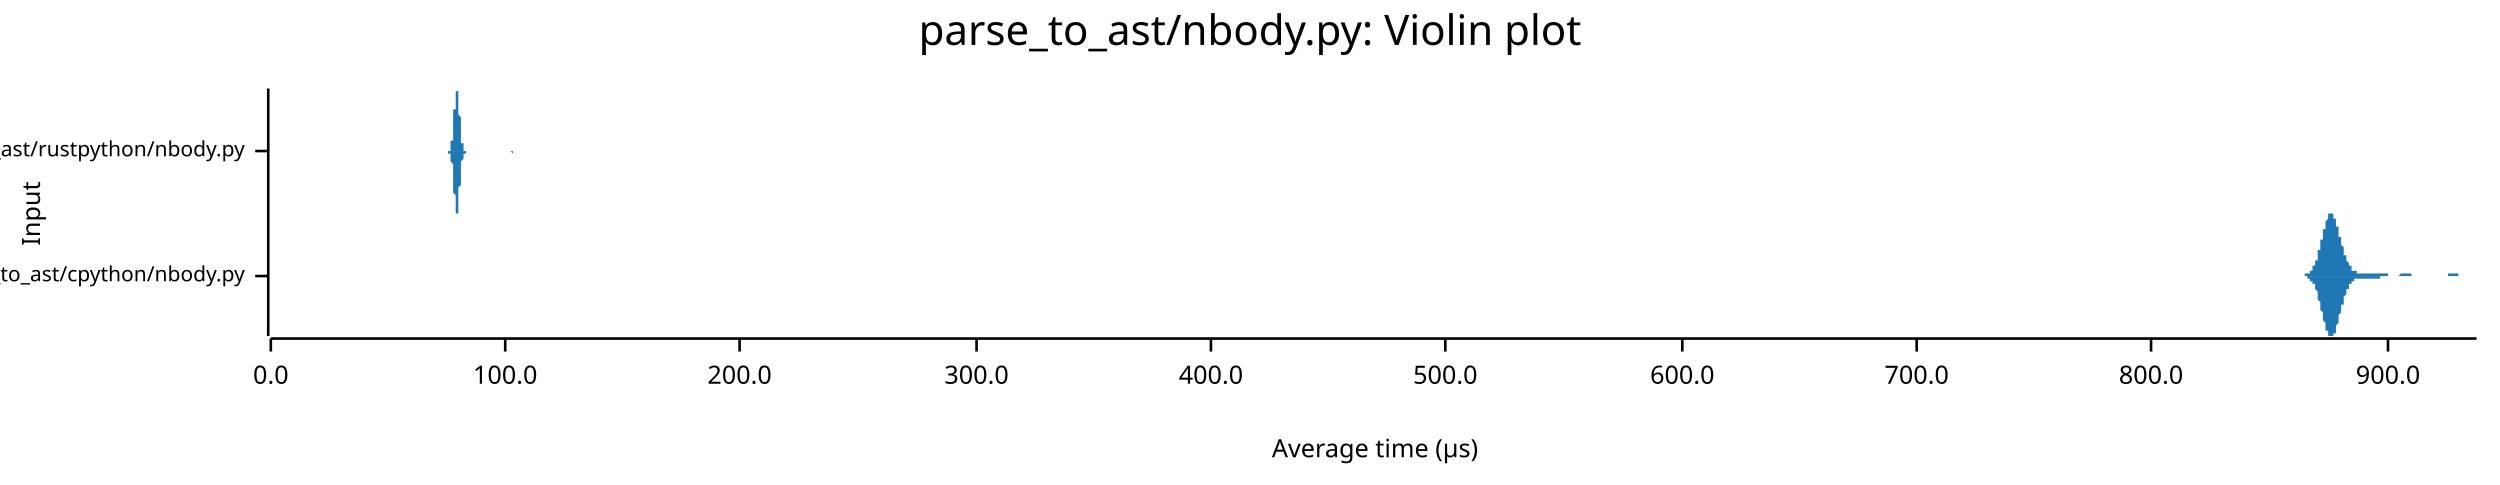
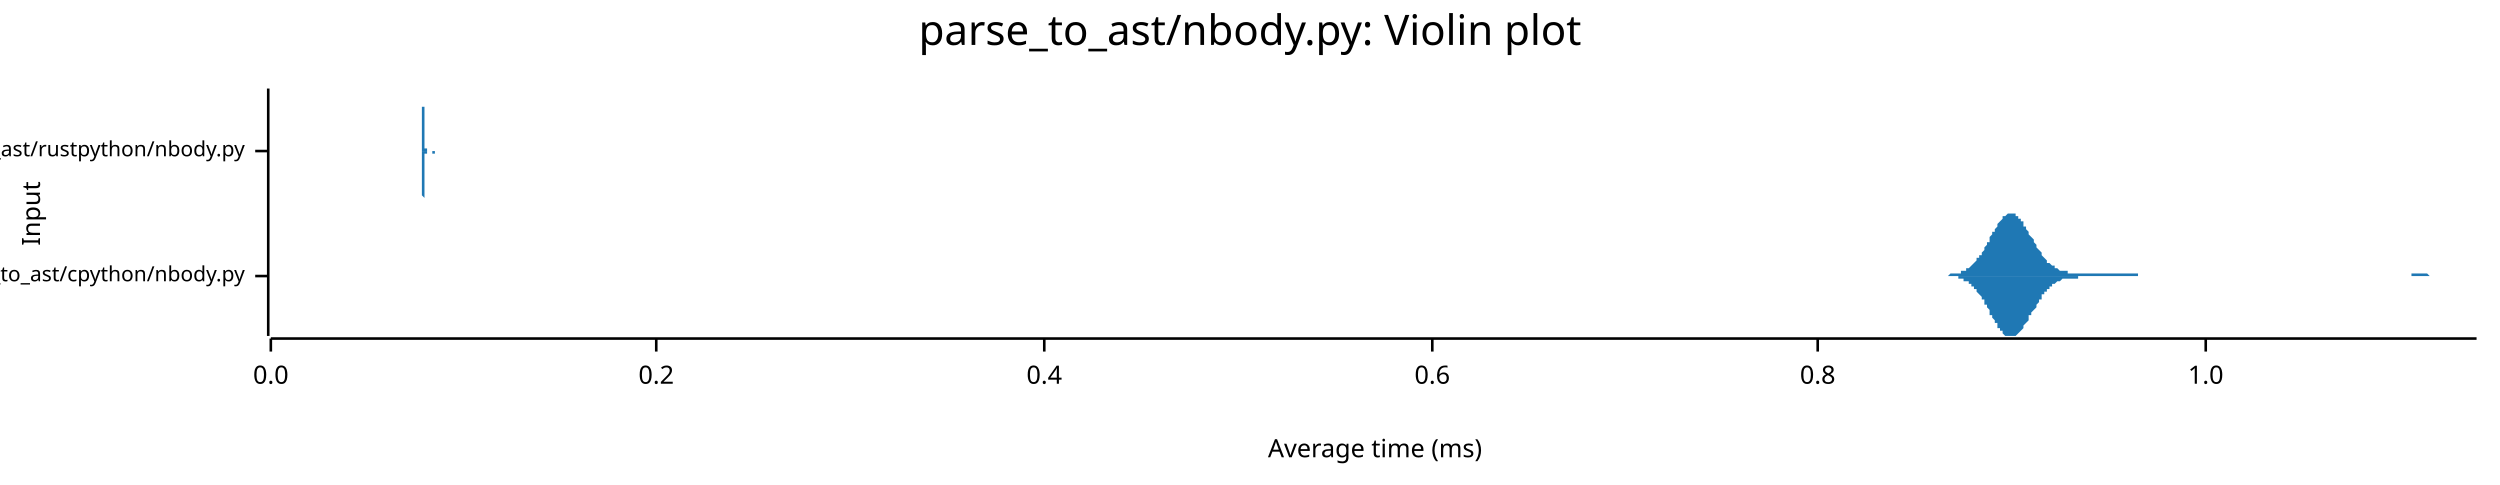
<svg xmlns="http://www.w3.org/2000/svg" width="960" height="186" viewBox="0 0 960 186">
  <text x="480" y="5" dy="0.76em" text-anchor="middle" font-family="sans-serif" font-size="16.129" opacity="1" fill="#000000">
parse_to_ast/nbody.py: Violin plot
</text>
  <text x="8" y="82" dy="0.76em" text-anchor="middle" font-family="sans-serif" font-size="9.677" opacity="1" fill="#000000" transform="rotate(270, 8, 82)">
Input
</text>
  <text x="528" y="178" dy="-0.5ex" text-anchor="middle" font-family="sans-serif" font-size="9.677" opacity="1" fill="#000000">
- Average time (µs)
+ Average time (ms)
</text>
  <polyline fill="none" opacity="1" stroke="#000000" stroke-width="1" points="103,34 103,129 " />
  <text x="94" y="106" dy="0.5ex" text-anchor="end" font-family="sans-serif" font-size="8.065" opacity="1" fill="#000000">
parse_to_ast/cpython/nbody.py
</text>
  <polyline fill="none" opacity="1" stroke="#000000" stroke-width="1" points="98,106 103,106 " />
  <text x="94" y="58" dy="0.5ex" text-anchor="end" font-family="sans-serif" font-size="8.065" opacity="1" fill="#000000">
parse_to_ast/rustpython/nbody.py
</text>
  <polyline fill="none" opacity="1" stroke="#000000" stroke-width="1" points="98,58 103,58 " />
  <polyline fill="none" opacity="1" stroke="#000000" stroke-width="1" points="104,130 951,130 " />
  <text x="104" y="140" dy="0.76em" text-anchor="middle" font-family="sans-serif" font-size="9.677" opacity="1" fill="#000000">
0.0
</text>
  <polyline fill="none" opacity="1" stroke="#000000" stroke-width="1" points="104,130 104,135 " />
-   <text x="194" y="140" dy="0.76em" text-anchor="middle" font-family="sans-serif" font-size="9.677" opacity="1" fill="#000000">
- 100.0
+   <text x="252" y="140" dy="0.76em" text-anchor="middle" font-family="sans-serif" font-size="9.677" opacity="1" fill="#000000">
+ 0.2
</text>
-   <polyline fill="none" opacity="1" stroke="#000000" stroke-width="1" points="194,130 194,135 " />
-   <text x="284" y="140" dy="0.76em" text-anchor="middle" font-family="sans-serif" font-size="9.677" opacity="1" fill="#000000">
- 200.0
+   <polyline fill="none" opacity="1" stroke="#000000" stroke-width="1" points="252,130 252,135 " />
+   <text x="401" y="140" dy="0.76em" text-anchor="middle" font-family="sans-serif" font-size="9.677" opacity="1" fill="#000000">
+ 0.4
</text>
-   <polyline fill="none" opacity="1" stroke="#000000" stroke-width="1" points="284,130 284,135 " />
-   <text x="375" y="140" dy="0.76em" text-anchor="middle" font-family="sans-serif" font-size="9.677" opacity="1" fill="#000000">
- 300.0
+   <polyline fill="none" opacity="1" stroke="#000000" stroke-width="1" points="401,130 401,135 " />
+   <text x="550" y="140" dy="0.76em" text-anchor="middle" font-family="sans-serif" font-size="9.677" opacity="1" fill="#000000">
+ 0.6
</text>
-   <polyline fill="none" opacity="1" stroke="#000000" stroke-width="1" points="375,130 375,135 " />
-   <text x="465" y="140" dy="0.76em" text-anchor="middle" font-family="sans-serif" font-size="9.677" opacity="1" fill="#000000">
- 400.0
+   <polyline fill="none" opacity="1" stroke="#000000" stroke-width="1" points="550,130 550,135 " />
+   <text x="698" y="140" dy="0.76em" text-anchor="middle" font-family="sans-serif" font-size="9.677" opacity="1" fill="#000000">
+ 0.8
</text>
-   <polyline fill="none" opacity="1" stroke="#000000" stroke-width="1" points="465,130 465,135 " />
-   <text x="555" y="140" dy="0.76em" text-anchor="middle" font-family="sans-serif" font-size="9.677" opacity="1" fill="#000000">
- 500.0
+   <polyline fill="none" opacity="1" stroke="#000000" stroke-width="1" points="698,130 698,135 " />
+   <text x="847" y="140" dy="0.76em" text-anchor="middle" font-family="sans-serif" font-size="9.677" opacity="1" fill="#000000">
+ 1.0
</text>
-   <polyline fill="none" opacity="1" stroke="#000000" stroke-width="1" points="555,130 555,135 " />
-   <text x="646" y="140" dy="0.76em" text-anchor="middle" font-family="sans-serif" font-size="9.677" opacity="1" fill="#000000">
- 600.0
- </text>
-   <polyline fill="none" opacity="1" stroke="#000000" stroke-width="1" points="646,130 646,135 " />
-   <text x="736" y="140" dy="0.76em" text-anchor="middle" font-family="sans-serif" font-size="9.677" opacity="1" fill="#000000">
- 700.0
- </text>
-   <polyline fill="none" opacity="1" stroke="#000000" stroke-width="1" points="736,130 736,135 " />
-   <text x="826" y="140" dy="0.76em" text-anchor="middle" font-family="sans-serif" font-size="9.677" opacity="1" fill="#000000">
- 800.0
- </text>
-   <polyline fill="none" opacity="1" stroke="#000000" stroke-width="1" points="826,130 826,135 " />
-   <text x="917" y="140" dy="0.76em" text-anchor="middle" font-family="sans-serif" font-size="9.677" opacity="1" fill="#000000">
- 900.0
- </text>
-   <polyline fill="none" opacity="1" stroke="#000000" stroke-width="1" points="917,130 917,135 " />
-   <polygon opacity="1" fill="#1F78B4" points="881,106 882,106 882,106 882,106 882,106 882,106 882,106 882,106 883,106 883,106 883,106 883,106 883,106 883,106 883,106 884,106 884,106 884,106 884,106 884,106 884,106 884,106 885,106 885,106 885,106 885,106 885,105 885,105 885,105 885,105 886,105 886,105 886,105 886,105 886,105 886,105 886,105 887,105 887,105 887,105 887,104 887,104 887,104 887,104 888,104 888,104 888,103 888,103 888,103 888,103 888,102 889,102 889,102 889,102 889,101 889,101 889,100 889,100 890,100 890,99 890,99 890,98 890,98 890,97 890,97 890,96 891,96 891,95 891,95 891,94 891,94 891,93 891,92 892,92 892,91 892,91 892,90 892,89 892,89 892,88 893,88 893,87 893,87 893,86 893,86 893,85 893,85 894,84 894,84 894,84 894,83 894,83 894,83 894,83 894,82 895,82 895,82 895,82 895,82 895,82 895,82 895,82 896,82 896,82 896,83 896,83 896,83 896,83 896,84 897,84 897,84 897,85 897,85 897,86 897,86 897,87 898,87 898,88 898,88 898,89 898,89 898,90 898,90 898,91 899,91 899,92 899,92 899,93 899,93 899,94 899,94 900,95 900,95 900,96 900,96 900,97 900,97 900,98 901,98 901,98 901,99 901,99 901,100 901,100 901,100 902,101 902,101 902,101 902,101 902,102 902,102 902,102 903,102 903,103 903,103 903,103 903,103 903,103 903,103 903,104 904,104 904,104 904,104 904,104 904,104 904,104 904,104 905,104 905,105 905,105 905,105 905,105 905,105 905,105 906,105 906,105 906,105 906,105 906,105 906,105 906,105 907,105 907,105 907,105 907,105 907,105 907,105 907,105 907,105 908,105 908,105 908,105 908,105 908,105 908,105 908,105 909,105 909,105 909,105 909,105 909,105 909,105 909,105 910,105 910,105 910,105 910,105 910,105 910,105 910,105 911,105 911,105 911,105 911,105 911,105 911,105 911,105 911,105 912,105 912,105 912,105 912,105 912,105 912,105 912,105 913,105 913,105 913,105 913,105 913,105 913,105 913,105 914,105 914,105 914,105 914,105 914,105 914,105 914,105 915,105 915,105 915,105 915,105 915,105 915,105 915,105 916,105 916,105 916,105 916,105 916,105 916,105 916,105 916,105 917,105 917,105 917,106 917,106 917,106 917,106 917,106 918,106 918,106 918,106 918,106 918,106 918,106 918,106 919,106 919,106 919,106 919,106 919,106 919,106 919,106 920,106 920,106 920,106 920,106 920,106 920,106 920,106 920,106 921,106 921,106 921,106 921,106 921,106 921,106 921,106 922,105 922,105 922,105 922,105 922,105 922,105 922,105 923,105 923,105 923,105 923,105 923,105 923,105 923,105 924,105 924,105 924,105 924,105 924,105 924,105 924,105 924,105 925,105 925,105 925,105 925,105 925,105 925,105 925,105 926,105 926,106 926,106 926,106 926,106 926,106 926,106 927,106 927,106 927,106 927,106 927,106 927,106 927,106 928,106 928,106 928,106 928,106 928,106 928,106 928,106 929,106 929,106 929,106 929,106 929,106 929,106 929,106 929,106 930,106 930,106 930,106 930,106 930,106 930,106 930,106 931,106 931,106 931,106 931,106 931,106 931,106 931,106 932,106 932,106 932,106 932,106 932,106 932,106 932,106 933,106 933,106 933,106 933,106 933,106 933,106 933,106 933,106 934,106 934,106 934,106 934,106 934,106 934,106 934,106 935,106 935,106 935,106 935,106 935,106 935,106 935,106 936,106 936,106 936,106 936,106 936,106 936,106 936,106 937,106 937,106 937,106 937,106 937,106 937,106 937,106 937,106 938,106 938,106 938,106 938,106 938,106 938,106 938,106 939,106 939,106 939,106 939,106 939,106 939,106 939,106 940,106 940,106 940,106 940,106 940,106 940,105 940,105 941,105 941,105 941,105 941,105 941,105 941,105 941,105 942,105 942,105 942,105 942,105 942,105 942,105 942,105 942,105 943,105 943,105 943,105 943,105 943,105 943,105 943,105 944,105 944,105 944,105 944,105 944,105 944,106 944,106 945,106 945,106 945,106 945,106 945,106 945,106 945,106 946,106 946,106 946,106 946,106 946,106 946,106 946,106 946,106 947,106 947,106 947,106 947,106 947,106 947,106 947,106 948,106 948,106 948,106 948,106 948,106 948,106 948,106 949,106 949,106 949,106 949,106 949,106 949,106 949,106 950,106 950,106 950,106 950,106 950,106 950,106 950,106 951,106 951,106 881,106 " />
-   <polygon opacity="1" fill="#1F78B4" points="881,106 882,106 882,106 882,106 882,106 882,106 882,106 882,106 883,106 883,106 883,106 883,106 883,106 883,106 883,106 884,106 884,106 884,106 884,106 884,106 884,106 884,106 885,106 885,106 885,106 885,106 885,106 885,106 885,106 885,106 886,106 886,106 886,106 886,106 886,106 886,107 886,107 887,107 887,107 887,107 887,107 887,107 887,107 887,108 888,108 888,108 888,108 888,108 888,109 888,109 888,109 889,109 889,110 889,110 889,110 889,111 889,111 889,111 890,112 890,112 890,113 890,113 890,114 890,114 890,115 890,115 891,116 891,116 891,117 891,117 891,118 891,119 891,119 892,120 892,120 892,121 892,121 892,122 892,123 892,123 893,124 893,124 893,125 893,125 893,126 893,126 893,127 894,127 894,128 894,128 894,128 894,128 894,129 894,129 894,129 895,129 895,129 895,129 895,129 895,129 895,129 895,129 896,129 896,129 896,129 896,129 896,128 896,128 896,128 897,128 897,127 897,127 897,126 897,126 897,125 897,125 898,124 898,124 898,123 898,123 898,122 898,122 898,121 898,121 899,120 899,120 899,119 899,119 899,118 899,118 899,117 900,117 900,116 900,116 900,115 900,115 900,114 900,114 901,113 901,113 901,113 901,112 901,112 901,112 901,111 902,111 902,111 902,110 902,110 902,110 902,110 902,109 903,109 903,109 903,109 903,109 903,108 903,108 903,108 903,108 904,108 904,108 904,108 904,107 904,107 904,107 904,107 905,107 905,107 905,107 905,107 905,107 905,107 905,107 906,107 906,107 906,107 906,107 906,107 906,107 906,107 907,107 907,107 907,107 907,107 907,107 907,107 907,107 907,107 908,107 908,107 908,107 908,107 908,107 908,107 908,107 909,107 909,107 909,107 909,107 909,107 909,107 909,107 910,107 910,107 910,107 910,107 910,107 910,107 910,107 911,107 911,107 911,107 911,107 911,107 911,107 911,107 911,107 912,107 912,107 912,107 912,107 912,107 912,107 912,107 913,107 913,107 913,107 913,107 913,107 913,107 913,107 914,107 914,107 914,107 914,106 914,106 914,106 914,106 915,106 915,106 915,106 915,106 915,106 915,106 915,106 916,106 916,106 916,106 916,106 916,106 916,106 916,106 916,106 917,106 917,106 917,106 917,106 917,106 917,106 917,106 918,106 918,106 918,106 918,106 918,106 918,106 918,106 919,106 919,106 919,106 919,106 919,106 919,106 919,106 920,106 920,106 920,106 920,106 920,106 920,106 920,106 920,106 921,106 921,106 921,106 921,106 921,106 921,106 921,106 922,106 922,106 922,106 922,106 922,106 922,106 922,106 923,106 923,106 923,106 923,106 923,106 923,106 923,106 924,106 924,106 924,106 924,106 924,106 924,106 924,106 924,106 925,106 925,106 925,106 925,106 925,106 925,106 925,106 926,106 926,106 926,106 926,106 926,106 926,106 926,106 927,106 927,106 927,106 927,106 927,106 927,106 927,106 928,106 928,106 928,106 928,106 928,106 928,106 928,106 929,106 929,106 929,106 929,106 929,106 929,106 929,106 929,106 930,106 930,106 930,106 930,106 930,106 930,106 930,106 931,106 931,106 931,106 931,106 931,106 931,106 931,106 932,106 932,106 932,106 932,106 932,106 932,106 932,106 933,106 933,106 933,106 933,106 933,106 933,106 933,106 933,106 934,106 934,106 934,106 934,106 934,106 934,106 934,106 935,106 935,106 935,106 935,106 935,106 935,106 935,106 936,106 936,106 936,106 936,106 936,106 936,106 936,106 937,106 937,106 937,106 937,106 937,106 937,106 937,106 937,106 938,106 938,106 938,106 938,106 938,106 938,106 938,106 939,106 939,106 939,106 939,106 939,106 939,106 939,106 940,106 940,106 940,106 940,106 940,106 940,106 940,106 941,106 941,106 941,106 941,106 941,106 941,106 941,106 942,106 942,106 942,106 942,106 942,106 942,106 942,106 942,106 943,106 943,106 943,106 943,106 943,106 943,106 943,106 944,106 944,106 944,106 944,106 944,106 944,106 944,106 945,106 945,106 945,106 945,106 945,106 945,106 945,106 946,106 946,106 946,106 946,106 946,106 946,106 946,106 946,106 947,106 947,106 947,106 947,106 947,106 947,106 947,106 948,106 948,106 948,106 948,106 948,106 948,106 948,106 949,106 949,106 949,106 949,106 949,106 949,106 949,106 950,106 950,106 950,106 950,106 950,106 950,106 950,106 951,106 951,106 881,106 " />
-   <polygon opacity="1" fill="#1F78B4" points="172,58 172,58 172,58 172,58 172,58 172,58 172,58 172,58 172,58 172,58 173,58 173,58 173,58 173,58 173,58 173,57 173,57 173,57 173,57 173,57 173,57 173,56 173,56 173,56 173,55 173,55 173,55 173,54 174,54 174,53 174,53 174,52 174,52 174,51 174,51 174,50 174,49 174,49 174,48 174,47 174,46 174,46 174,45 174,44 174,43 174,42 175,42 175,41 175,40 175,39 175,39 175,38 175,37 175,37 175,36 175,36 175,36 175,35 175,35 175,35 175,35 175,34 175,35 175,35 176,35 176,35 176,35 176,36 176,36 176,36 176,37 176,37 176,38 176,39 176,39 176,40 176,41 176,41 176,42 176,43 176,44 176,44 177,45 177,46 177,47 177,47 177,48 177,49 177,49 177,50 177,51 177,51 177,52 177,52 177,53 177,53 177,54 177,54 177,54 177,55 178,55 178,55 178,56 178,56 178,56 178,56 178,56 178,57 178,57 178,57 178,57 178,57 178,57 178,57 178,58 178,58 178,58 178,58 179,58 179,58 179,58 179,58 179,58 179,58 179,58 179,58 179,58 179,58 179,58 179,58 179,58 179,58 179,58 179,58 179,58 179,58 180,58 180,58 180,58 180,58 180,58 180,58 180,58 180,58 180,58 180,58 180,58 180,58 180,58 180,58 180,58 180,58 180,58 180,58 181,58 181,58 181,58 181,58 181,58 181,58 181,58 181,58 181,58 181,58 181,58 181,58 181,58 181,58 181,58 181,58 181,58 181,58 182,58 182,58 182,58 182,58 182,58 182,58 182,58 182,58 182,58 182,58 182,58 182,58 182,58 182,58 182,58 182,58 182,58 182,58 183,58 183,58 183,58 183,58 183,58 183,58 183,58 183,58 183,58 183,58 183,58 183,58 183,58 183,58 183,58 183,58 183,58 183,58 184,58 184,58 184,58 184,58 184,58 184,58 184,58 184,58 184,58 184,58 184,58 184,58 184,58 184,58 184,58 184,58 184,58 184,58 185,58 185,58 185,58 185,58 185,58 185,58 185,58 185,58 185,58 185,58 185,58 185,58 185,58 185,58 185,58 185,58 185,58 185,58 186,58 186,58 186,58 186,58 186,58 186,58 186,58 186,58 186,58 186,58 186,58 186,58 186,58 186,58 186,58 186,58 186,58 186,58 187,58 187,58 187,58 187,58 187,58 187,58 187,58 187,58 187,58 187,58 187,58 187,58 187,58 187,58 187,58 187,58 187,58 187,58 188,58 188,58 188,58 188,58 188,58 188,58 188,58 188,58 188,58 188,58 188,58 188,58 188,58 188,58 188,58 188,58 188,58 188,58 188,58 189,58 189,58 189,58 189,58 189,58 189,58 189,58 189,58 189,58 189,58 189,58 189,58 189,58 189,58 189,58 189,58 189,58 189,58 190,58 190,58 190,58 190,58 190,58 190,58 190,58 190,58 190,58 190,58 190,58 190,58 190,58 190,58 190,58 190,58 190,58 190,58 191,58 191,58 191,58 191,58 191,58 191,58 191,58 191,58 191,58 191,58 191,58 191,58 191,58 191,58 191,58 191,58 191,58 191,58 192,58 192,58 192,58 192,58 192,58 192,58 192,58 192,58 192,58 192,58 192,58 192,58 192,58 192,58 192,58 192,58 192,58 192,58 193,58 193,58 193,58 193,58 193,58 193,58 193,58 193,58 193,58 193,58 193,58 193,58 193,58 193,58 193,58 193,58 193,58 193,58 194,58 194,58 194,58 194,58 194,58 194,58 194,58 194,58 194,58 194,58 194,58 194,58 194,58 194,58 194,58 194,58 194,58 194,58 195,58 195,58 195,58 195,58 195,58 195,58 195,58 195,58 195,58 195,58 195,58 195,58 195,58 195,58 195,58 195,58 195,58 195,58 196,58 196,58 196,58 196,58 196,58 196,58 196,58 196,58 196,58 196,58 196,58 196,58 196,58 196,58 196,58 196,58 196,58 196,58 197,58 197,58 197,58 197,58 197,58 197,58 197,58 197,58 197,58 197,58 197,58 197,58 197,58 197,58 197,58 197,58 197,58 197,58 198,58 198,58 198,58 198,58 198,58 198,58 198,58 198,58 198,58 198,58 198,58 198,58 198,58 198,58 198,58 198,58 198,58 198,58 199,58 199,58 199,58 199,58 199,58 199,58 199,58 199,58 199,58 199,58 199,58 199,58 199,58 199,58 199,58 199,58 199,58 199,58 200,58 200,58 200,58 200,58 172,58 " />
-   <polygon opacity="1" fill="#1F78B4" points="172,58 172,58 172,58 172,58 172,58 172,58 172,58 172,58 172,59 172,59 173,59 173,59 173,59 173,59 173,59 173,59 173,59 173,59 173,60 173,60 173,60 173,60 173,60 173,61 173,61 173,61 173,62 173,62 174,63 174,63 174,64 174,64 174,65 174,65 174,66 174,66 174,67 174,68 174,69 174,69 174,70 174,71 174,72 174,72 174,73 174,74 175,75 175,76 175,76 175,77 175,78 175,78 175,79 175,80 175,80 175,81 175,81 175,81 175,82 175,82 175,82 175,82 175,82 175,82 176,82 176,82 176,81 176,81 176,81 176,80 176,80 176,79 176,78 176,78 176,77 176,76 176,76 176,75 176,74 176,74 176,73 176,72 177,71 177,71 177,70 177,69 177,68 177,68 177,67 177,67 177,66 177,65 177,65 177,64 177,64 177,63 177,63 177,63 177,62 177,62 178,61 178,61 178,61 178,61 178,60 178,60 178,60 178,60 178,60 178,60 178,59 178,59 178,59 178,59 178,59 178,59 178,59 178,59 179,59 179,59 179,59 179,59 179,59 179,58 179,58 179,58 179,58 179,58 179,58 179,58 179,58 179,58 179,58 179,58 179,58 179,58 180,58 180,58 180,58 180,58 180,58 180,58 180,58 180,58 180,58 180,58 180,58 180,58 180,58 180,58 180,58 180,58 180,58 180,58 181,58 181,58 181,58 181,58 181,58 181,58 181,58 181,58 181,58 181,58 181,58 181,58 181,58 181,58 181,58 181,58 181,58 181,58 182,58 182,58 182,58 182,58 182,58 182,58 182,58 182,58 182,58 182,58 182,58 182,58 182,58 182,58 182,58 182,58 182,58 182,58 183,58 183,58 183,58 183,58 183,58 183,58 183,58 183,58 183,58 183,58 183,58 183,58 183,58 183,58 183,58 183,58 183,58 183,58 184,58 184,58 184,58 184,58 184,58 184,58 184,58 184,58 184,58 184,58 184,58 184,58 184,58 184,58 184,58 184,58 184,58 184,58 185,58 185,58 185,58 185,58 185,58 185,58 185,58 185,58 185,58 185,58 185,58 185,58 185,58 185,58 185,58 185,58 185,58 185,58 186,58 186,58 186,58 186,58 186,58 186,58 186,58 186,58 186,58 186,58 186,58 186,58 186,58 186,58 186,58 186,58 186,58 186,58 187,58 187,58 187,58 187,58 187,58 187,58 187,58 187,58 187,58 187,58 187,58 187,58 187,58 187,58 187,58 187,58 187,58 187,58 188,58 188,58 188,58 188,58 188,58 188,58 188,58 188,58 188,58 188,58 188,58 188,58 188,58 188,58 188,58 188,58 188,58 188,58 188,58 189,58 189,58 189,58 189,58 189,58 189,58 189,58 189,58 189,58 189,58 189,58 189,58 189,58 189,58 189,58 189,58 189,58 189,58 190,58 190,58 190,58 190,58 190,58 190,58 190,58 190,58 190,58 190,58 190,58 190,58 190,58 190,58 190,58 190,58 190,58 190,58 191,58 191,58 191,58 191,58 191,58 191,58 191,58 191,58 191,58 191,58 191,58 191,58 191,58 191,58 191,58 191,58 191,58 191,58 192,58 192,58 192,58 192,58 192,58 192,58 192,58 192,58 192,58 192,58 192,58 192,58 192,58 192,58 192,58 192,58 192,58 192,58 193,58 193,58 193,58 193,58 193,58 193,58 193,58 193,58 193,58 193,58 193,58 193,58 193,58 193,58 193,58 193,58 193,58 193,58 194,58 194,58 194,58 194,58 194,58 194,58 194,58 194,58 194,58 194,58 194,58 194,58 194,58 194,58 194,58 194,58 194,58 194,58 195,58 195,58 195,58 195,58 195,58 195,58 195,58 195,58 195,58 195,58 195,58 195,58 195,58 195,58 195,58 195,58 195,58 195,58 196,58 196,58 196,58 196,58 196,58 196,58 196,58 196,58 196,58 196,58 196,58 196,58 196,58 196,58 196,58 196,58 196,58 196,58 197,59 197,59 197,59 197,59 197,59 197,59 197,59 197,59 197,59 197,59 197,59 197,59 197,58 197,58 197,58 197,58 197,58 197,58 198,58 198,58 198,58 198,58 198,58 198,58 198,58 198,58 198,58 198,58 198,58 198,58 198,58 198,58 198,58 198,58 198,58 198,58 199,58 199,58 199,58 199,58 199,58 199,58 199,58 199,58 199,58 199,58 199,58 199,58 199,58 199,58 199,58 199,58 199,58 199,58 200,58 200,58 200,58 200,58 172,58 " />
+   <polyline fill="none" opacity="1" stroke="#000000" stroke-width="1" points="847,130 847,135 " />
+   <polygon opacity="1" fill="#1F78B4" points="743,106 743,106 744,106 744,106 744,106 745,106 745,106 746,106 746,106 747,106 747,106 747,106 748,106 748,106 749,105 749,105 749,105 750,105 750,105 751,105 751,105 752,105 752,105 752,105 753,105 753,104 754,104 754,104 754,104 755,104 755,103 756,103 756,103 757,102 757,102 757,102 758,101 758,101 759,100 759,100 759,99 760,99 760,98 761,98 761,97 762,96 762,95 762,95 763,94 763,93 764,93 764,92 764,91 765,90 765,89 766,89 766,88 767,87 767,87 767,86 768,85 768,85 769,84 769,84 769,83 770,83 770,83 771,82 771,82 772,82 772,82 772,82 773,82 773,82 774,82 774,83 774,83 775,83 775,84 776,84 776,85 777,85 777,86 777,87 778,87 778,88 779,89 779,89 779,90 780,91 780,91 781,92 781,93 782,94 782,94 782,95 783,96 783,96 784,97 784,98 784,98 785,99 785,99 786,100 786,100 786,101 787,101 787,101 788,102 788,102 789,102 789,103 789,103 790,103 790,103 791,104 791,104 791,104 792,104 792,104 793,104 793,104 794,104 794,105 794,105 795,105 795,105 796,105 796,105 796,105 797,105 797,105 798,105 798,105 799,105 799,105 799,105 800,105 800,105 801,105 801,105 801,105 802,105 802,105 803,105 803,105 804,105 804,105 804,105 805,105 805,105 806,105 806,105 806,105 807,105 807,105 808,105 808,105 809,105 809,105 809,105 810,105 810,105 811,105 811,105 811,105 812,105 812,105 813,105 813,105 814,105 814,105 814,105 815,105 815,105 816,105 816,105 816,105 817,105 817,105 818,105 818,105 819,105 819,105 819,105 820,105 820,105 821,105 821,106 821,106 822,106 822,106 823,106 823,106 824,106 824,106 824,106 825,106 825,106 826,106 826,106 826,106 827,106 827,106 828,106 828,106 829,106 829,106 829,106 830,106 830,106 831,106 831,106 831,106 832,106 832,106 833,106 833,106 834,106 834,106 834,106 835,106 835,106 836,106 836,106 836,106 837,106 837,106 838,106 838,106 839,106 839,106 839,106 840,106 840,106 841,106 841,106 841,106 842,106 842,106 843,106 843,106 844,106 844,106 844,106 845,106 845,106 846,106 846,106 846,106 847,106 847,106 848,106 848,106 849,106 849,106 849,106 850,106 850,106 851,106 851,106 851,106 852,106 852,106 853,106 853,106 854,106 854,106 854,106 855,106 855,106 856,106 856,106 856,106 857,106 857,106 858,106 858,106 859,106 859,106 859,106 860,106 860,106 861,106 861,106 861,106 862,106 862,106 863,106 863,106 864,106 864,106 864,106 865,106 865,106 866,106 866,106 866,106 867,106 867,106 868,106 868,106 868,106 869,106 869,106 870,106 870,106 871,106 871,106 871,106 872,106 872,106 873,106 873,106 873,106 874,106 874,106 875,106 875,106 876,106 876,106 876,106 877,106 877,106 878,106 878,106 878,106 879,106 879,106 880,106 880,106 881,106 881,106 881,106 882,106 882,106 883,106 883,106 883,106 884,106 884,106 885,106 885,106 886,106 886,106 886,106 887,106 887,106 888,106 888,106 888,106 889,106 889,106 890,106 890,106 891,106 891,106 891,106 892,106 892,106 893,106 893,106 893,106 894,106 894,106 895,106 895,106 896,106 896,106 896,106 897,106 897,106 898,106 898,106 898,106 899,106 899,106 900,106 900,106 901,106 901,106 901,106 902,106 902,106 903,106 903,106 903,106 904,106 904,106 905,106 905,106 906,106 906,106 906,106 907,106 907,106 908,106 908,106 908,106 909,106 909,106 910,106 910,106 911,106 911,106 911,106 912,106 912,106 913,106 913,106 913,106 914,106 914,106 915,106 915,106 916,106 916,106 916,106 917,106 917,106 918,106 918,106 918,106 919,106 919,106 920,106 920,106 921,106 921,106 921,106 922,106 922,106 923,106 923,106 923,106 924,106 924,106 925,106 925,106 926,106 926,105 926,105 927,105 927,105 928,105 928,105 928,105 929,105 929,105 930,105 930,105 931,105 931,105 931,105 932,105 932,105 933,106 933,106 933,106 934,106 934,106 935,106 935,106 936,106 936,106 936,106 937,106 937,106 938,106 938,106 938,106 939,106 939,106 940,106 940,106 941,106 941,106 941,106 942,106 942,106 943,106 943,106 943,106 944,106 944,106 945,106 945,106 946,106 946,106 946,106 947,106 947,106 948,106 948,106 948,106 949,106 949,106 950,106 950,106 951,106 951,106 743,106 " />
+   <polygon opacity="1" fill="#1F78B4" points="743,106 743,106 744,106 744,106 744,106 745,106 745,106 746,106 746,106 747,106 747,106 747,106 748,106 748,106 749,106 749,106 749,106 750,106 750,106 751,106 751,106 752,106 752,107 752,107 753,107 753,107 754,107 754,107 754,108 755,108 755,108 756,108 756,109 757,109 757,109 757,110 758,110 758,111 759,111 759,112 759,112 760,113 760,113 761,114 761,115 762,115 762,116 762,117 763,117 763,118 764,119 764,120 764,121 765,121 765,122 766,123 766,124 767,124 767,125 767,126 768,126 768,127 769,127 769,128 769,128 770,129 770,129 771,129 771,129 772,129 772,129 772,129 773,129 773,129 774,129 774,129 774,129 775,128 775,128 776,127 776,127 777,126 777,126 777,125 778,124 778,124 779,123 779,122 779,121 780,121 780,120 781,119 781,119 782,118 782,117 782,117 783,116 783,115 784,115 784,114 784,113 785,113 785,112 786,112 786,111 786,111 787,111 787,110 788,110 788,109 789,109 789,109 789,109 790,108 790,108 791,108 791,108 791,108 792,107 792,107 793,107 793,107 794,107 794,107 794,107 795,107 795,107 796,107 796,107 796,107 797,107 797,107 798,107 798,106 799,106 799,106 799,106 800,106 800,106 801,106 801,106 801,106 802,106 802,106 803,106 803,106 804,106 804,106 804,106 805,106 805,106 806,106 806,106 806,106 807,106 807,106 808,106 808,106 809,106 809,106 809,106 810,106 810,106 811,106 811,106 811,106 812,106 812,106 813,106 813,106 814,106 814,106 814,106 815,106 815,106 816,106 816,106 816,106 817,106 817,106 818,106 818,106 819,106 819,106 819,106 820,106 820,106 821,106 821,106 821,106 822,106 822,106 823,106 823,106 824,106 824,106 824,106 825,106 825,106 826,106 826,106 826,106 827,106 827,106 828,106 828,106 829,106 829,106 829,106 830,106 830,106 831,106 831,106 831,106 832,106 832,106 833,106 833,106 834,106 834,106 834,106 835,106 835,106 836,106 836,106 836,106 837,106 837,106 838,106 838,106 839,106 839,106 839,106 840,106 840,106 841,106 841,106 841,106 842,106 842,106 843,106 843,106 844,106 844,106 844,106 845,106 845,106 846,106 846,106 846,106 847,106 847,106 848,106 848,106 849,106 849,106 849,106 850,106 850,106 851,106 851,106 851,106 852,106 852,106 853,106 853,106 854,106 854,106 854,106 855,106 855,106 856,106 856,106 856,106 857,106 857,106 858,106 858,106 859,106 859,106 859,106 860,106 860,106 861,106 861,106 861,106 862,106 862,106 863,106 863,106 864,106 864,106 864,106 865,106 865,106 866,106 866,106 866,106 867,106 867,106 868,106 868,106 868,106 869,106 869,106 870,106 870,106 871,106 871,106 871,106 872,106 872,106 873,106 873,106 873,106 874,106 874,106 875,106 875,106 876,106 876,106 876,106 877,106 877,106 878,106 878,106 878,106 879,106 879,106 880,106 880,106 881,106 881,106 881,106 882,106 882,106 883,106 883,106 883,106 884,106 884,106 885,106 885,106 886,106 886,106 886,106 887,106 887,106 888,106 888,106 888,106 889,106 889,106 890,106 890,106 891,106 891,106 891,106 892,106 892,106 893,106 893,106 893,106 894,106 894,106 895,106 895,106 896,106 896,106 896,106 897,106 897,106 898,106 898,106 898,106 899,106 899,106 900,106 900,106 901,106 901,106 901,106 902,106 902,106 903,106 903,106 903,106 904,106 904,106 905,106 905,106 906,106 906,106 906,106 907,106 907,106 908,106 908,106 908,106 909,106 909,106 910,106 910,106 911,106 911,106 911,106 912,106 912,106 913,106 913,106 913,106 914,106 914,106 915,106 915,106 916,106 916,106 916,106 917,106 917,106 918,106 918,106 918,106 919,106 919,106 920,106 920,106 921,106 921,106 921,106 922,106 922,106 923,106 923,106 923,106 924,106 924,106 925,106 925,106 926,106 926,106 926,106 927,106 927,106 928,106 928,106 928,106 929,106 929,106 930,106 930,106 931,106 931,106 931,106 932,106 932,106 933,106 933,106 933,106 934,106 934,106 935,106 935,106 936,106 936,106 936,106 937,106 937,106 938,106 938,106 938,106 939,106 939,106 940,106 940,106 941,106 941,106 941,106 942,106 942,106 943,106 943,106 943,106 944,106 944,106 945,106 945,106 946,106 946,106 946,106 947,106 947,106 948,106 948,106 948,106 949,106 949,106 950,106 950,106 951,106 951,106 743,106 " />
+   <polygon opacity="1" fill="#1F78B4" points="162,58 162,58 162,58 162,58 162,58 162,58 162,58 162,58 162,58 162,58 162,58 162,58 162,58 162,58 162,58 162,58 162,58 162,58 162,58 162,58 162,58 162,58 162,58 162,58 162,58 162,58 162,58 162,58 162,58 162,58 162,58 162,58 162,57 162,57 162,57 162,57 162,57 162,57 162,57 162,57 162,57 162,56 162,56 162,56 162,56 162,56 162,55 162,55 162,55 162,55 162,54 162,54 162,54 162,54 162,53 162,53 162,53 162,52 162,52 162,51 162,51 162,51 162,50 162,50 162,49 162,49 162,48 162,48 162,47 162,47 162,46 162,46 162,45 162,45 162,44 162,44 162,43 162,43 162,42 162,42 162,41 163,41 163,40 163,40 163,39 163,39 163,38 163,38 163,38 163,37 163,37 163,37 163,36 163,36 163,36 163,35 163,35 163,35 163,35 163,35 163,35 163,35 163,35 163,34 163,35 163,35 163,35 163,35 163,35 163,35 163,35 163,36 163,36 163,36 163,36 163,37 163,37 163,37 163,38 163,38 163,39 163,39 163,40 163,40 163,41 163,41 163,42 163,42 163,43 163,43 163,44 163,44 163,45 163,45 163,46 163,46 163,47 163,47 163,48 163,48 163,49 163,49 163,50 163,50 163,51 163,51 163,51 163,52 163,52 163,53 163,53 163,53 163,54 163,54 163,54 163,54 163,55 163,55 163,55 163,55 163,56 163,56 163,56 163,56 163,56 163,56 163,56 163,57 163,57 163,57 163,57 163,57 163,57 163,57 164,57 164,57 164,57 164,57 164,58 164,58 164,58 164,58 164,58 164,58 164,58 164,58 164,58 164,58 164,58 164,58 164,58 164,58 164,58 164,58 164,58 164,58 164,58 164,58 164,58 164,58 164,58 164,58 164,58 164,58 164,58 164,58 164,58 164,58 164,58 164,58 164,58 164,58 164,58 164,58 164,58 164,58 164,58 164,58 164,58 164,58 164,58 164,58 164,58 164,58 164,58 164,58 164,58 164,58 164,58 164,58 164,58 164,58 164,58 164,58 164,58 164,58 164,58 164,58 164,58 164,58 164,58 164,58 164,58 164,58 164,58 164,58 164,58 164,58 164,58 164,58 164,58 164,58 164,58 164,58 164,58 164,58 164,58 164,58 164,58 164,58 164,58 164,58 164,58 164,58 164,58 164,58 164,58 165,58 165,58 165,58 165,58 165,58 165,58 165,58 165,58 165,58 165,58 165,58 165,58 165,58 165,58 165,58 165,58 165,58 165,58 165,58 165,58 165,58 165,58 165,58 165,58 165,58 165,58 165,58 165,58 165,58 165,58 165,58 165,58 165,58 165,58 165,58 165,58 165,58 165,58 165,58 165,58 165,58 165,58 165,58 165,58 165,58 165,58 165,58 165,58 165,58 165,58 165,58 165,58 165,58 165,58 165,58 165,58 165,58 165,58 165,58 165,58 165,58 165,58 165,58 165,58 165,58 165,58 165,58 165,58 165,58 165,58 165,58 165,58 165,58 165,58 165,58 165,58 165,58 165,58 165,58 165,58 165,58 165,58 165,58 165,58 165,58 165,58 165,58 165,58 165,58 165,58 165,58 165,58 165,58 166,58 166,58 166,58 166,58 166,58 166,58 166,58 166,58 166,58 166,58 166,58 166,58 166,58 166,58 166,58 166,58 166,58 166,58 166,58 166,58 166,58 166,58 166,58 166,58 166,58 166,58 166,58 166,58 166,58 166,58 166,58 166,58 166,58 166,58 166,58 166,58 166,58 166,58 166,58 166,58 166,58 166,58 166,58 166,58 166,58 166,58 166,58 166,58 166,58 166,58 166,58 166,58 166,58 166,58 166,58 166,58 166,58 166,58 166,58 166,58 166,58 166,58 166,58 166,58 166,58 166,58 166,58 166,58 166,58 166,58 166,58 166,58 166,58 166,58 166,58 166,58 166,58 166,58 166,58 166,58 166,58 166,58 166,58 166,58 166,58 166,58 166,58 166,58 166,58 166,58 166,58 166,58 167,58 167,58 167,58 167,58 167,58 167,58 167,58 167,58 167,58 167,58 167,58 167,58 167,58 167,58 167,58 167,58 167,58 167,58 167,58 167,58 167,58 167,58 167,58 167,58 167,58 167,58 167,58 167,58 167,58 167,58 167,58 167,58 167,58 167,58 167,58 167,58 167,58 167,58 167,58 167,58 167,58 167,58 167,58 167,58 167,58 167,58 167,58 167,58 167,58 162,58 " />
+   <polygon opacity="1" fill="#1F78B4" points="162,58 162,58 162,58 162,58 162,58 162,58 162,58 162,58 162,58 162,58 162,58 162,58 162,58 162,58 162,58 162,58 162,58 162,58 162,58 162,58 162,58 162,58 162,59 162,59 162,59 162,59 162,59 162,59 162,59 162,59 162,59 162,59 162,59 162,59 162,59 162,59 162,59 162,60 162,60 162,60 162,60 162,60 162,60 162,60 162,61 162,61 162,61 162,61 162,62 162,62 162,62 162,62 162,63 162,63 162,63 162,64 162,64 162,64 162,65 162,65 162,66 162,66 162,66 162,67 162,67 162,68 162,68 162,69 162,69 162,70 162,70 162,71 162,71 162,72 162,72 162,73 162,73 162,74 162,74 162,75 162,75 163,76 163,76 163,77 163,77 163,78 163,78 163,79 163,79 163,79 163,80 163,80 163,80 163,81 163,81 163,81 163,81 163,82 163,82 163,82 163,82 163,82 163,82 163,82 163,82 163,82 163,82 163,82 163,82 163,81 163,81 163,81 163,81 163,80 163,80 163,80 163,79 163,79 163,79 163,78 163,78 163,77 163,77 163,76 163,76 163,75 163,75 163,74 163,74 163,73 163,73 163,72 163,72 163,71 163,71 163,70 163,70 163,69 163,69 163,68 163,68 163,67 163,67 163,66 163,66 163,66 163,65 163,65 163,64 163,64 163,64 163,63 163,63 163,63 163,62 163,62 163,62 163,62 163,61 163,61 163,61 163,61 163,61 163,60 163,60 163,60 163,60 163,60 163,60 163,60 163,60 163,59 163,59 163,59 164,59 164,59 164,59 164,59 164,59 164,59 164,59 164,59 164,59 164,59 164,59 164,59 164,59 164,59 164,59 164,59 164,59 164,59 164,58 164,58 164,58 164,58 164,58 164,58 164,58 164,58 164,58 164,58 164,58 164,58 164,58 164,58 164,58 164,58 164,58 164,58 164,58 164,58 164,58 164,58 164,58 164,58 164,58 164,58 164,58 164,58 164,58 164,58 164,58 164,58 164,58 164,58 164,58 164,58 164,58 164,58 164,58 164,58 164,58 164,58 164,58 164,58 164,58 164,58 164,58 164,58 164,58 164,58 164,58 164,58 164,58 164,58 164,58 164,58 164,58 164,58 164,58 164,58 164,58 164,58 164,58 164,58 164,58 164,58 164,58 164,58 164,58 164,58 164,58 164,58 164,58 164,58 164,58 165,58 165,58 165,58 165,58 165,58 165,58 165,58 165,58 165,58 165,58 165,58 165,58 165,58 165,58 165,58 165,58 165,58 165,58 165,58 165,58 165,58 165,58 165,58 165,58 165,58 165,58 165,58 165,58 165,58 165,58 165,58 165,58 165,58 165,58 165,58 165,58 165,58 165,58 165,58 165,58 165,58 165,58 165,58 165,58 165,58 165,58 165,58 165,58 165,58 165,58 165,58 165,58 165,58 165,58 165,58 165,58 165,58 165,58 165,58 165,58 165,58 165,58 165,58 165,58 165,58 165,58 165,58 165,58 165,58 165,58 165,58 165,58 165,58 165,58 165,58 165,58 165,58 165,58 165,58 165,58 165,58 165,58 165,58 165,58 165,58 165,58 165,58 165,58 165,58 165,58 165,58 165,58 165,58 166,58 166,58 166,58 166,58 166,58 166,58 166,58 166,58 166,58 166,58 166,58 166,58 166,58 166,58 166,58 166,58 166,58 166,58 166,58 166,58 166,58 166,58 166,58 166,58 166,58 166,58 166,58 166,58 166,58 166,58 166,58 166,58 166,58 166,58 166,59 166,59 166,59 166,59 166,59 166,59 166,59 166,59 166,59 166,59 166,59 166,59 166,59 166,59 166,59 166,59 166,59 166,59 166,59 166,59 166,59 166,59 166,59 166,59 166,59 166,59 166,59 166,59 166,59 166,59 166,59 166,59 166,59 166,59 166,59 166,59 166,59 166,59 166,59 166,59 166,59 166,59 166,59 166,59 166,59 166,59 166,59 166,59 166,59 166,59 166,59 166,59 166,59 166,59 166,59 166,59 166,59 166,59 167,59 167,59 167,59 167,59 167,58 167,58 167,58 167,58 167,58 167,58 167,58 167,58 167,58 167,58 167,58 167,58 167,58 167,58 167,58 167,58 167,58 167,58 167,58 167,58 167,58 167,58 167,58 167,58 167,58 167,58 167,58 167,58 167,58 167,58 167,58 167,58 167,58 167,58 167,58 167,58 167,58 167,58 167,58 167,58 167,58 167,58 167,58 167,58 167,58 162,58 " />
</svg>
